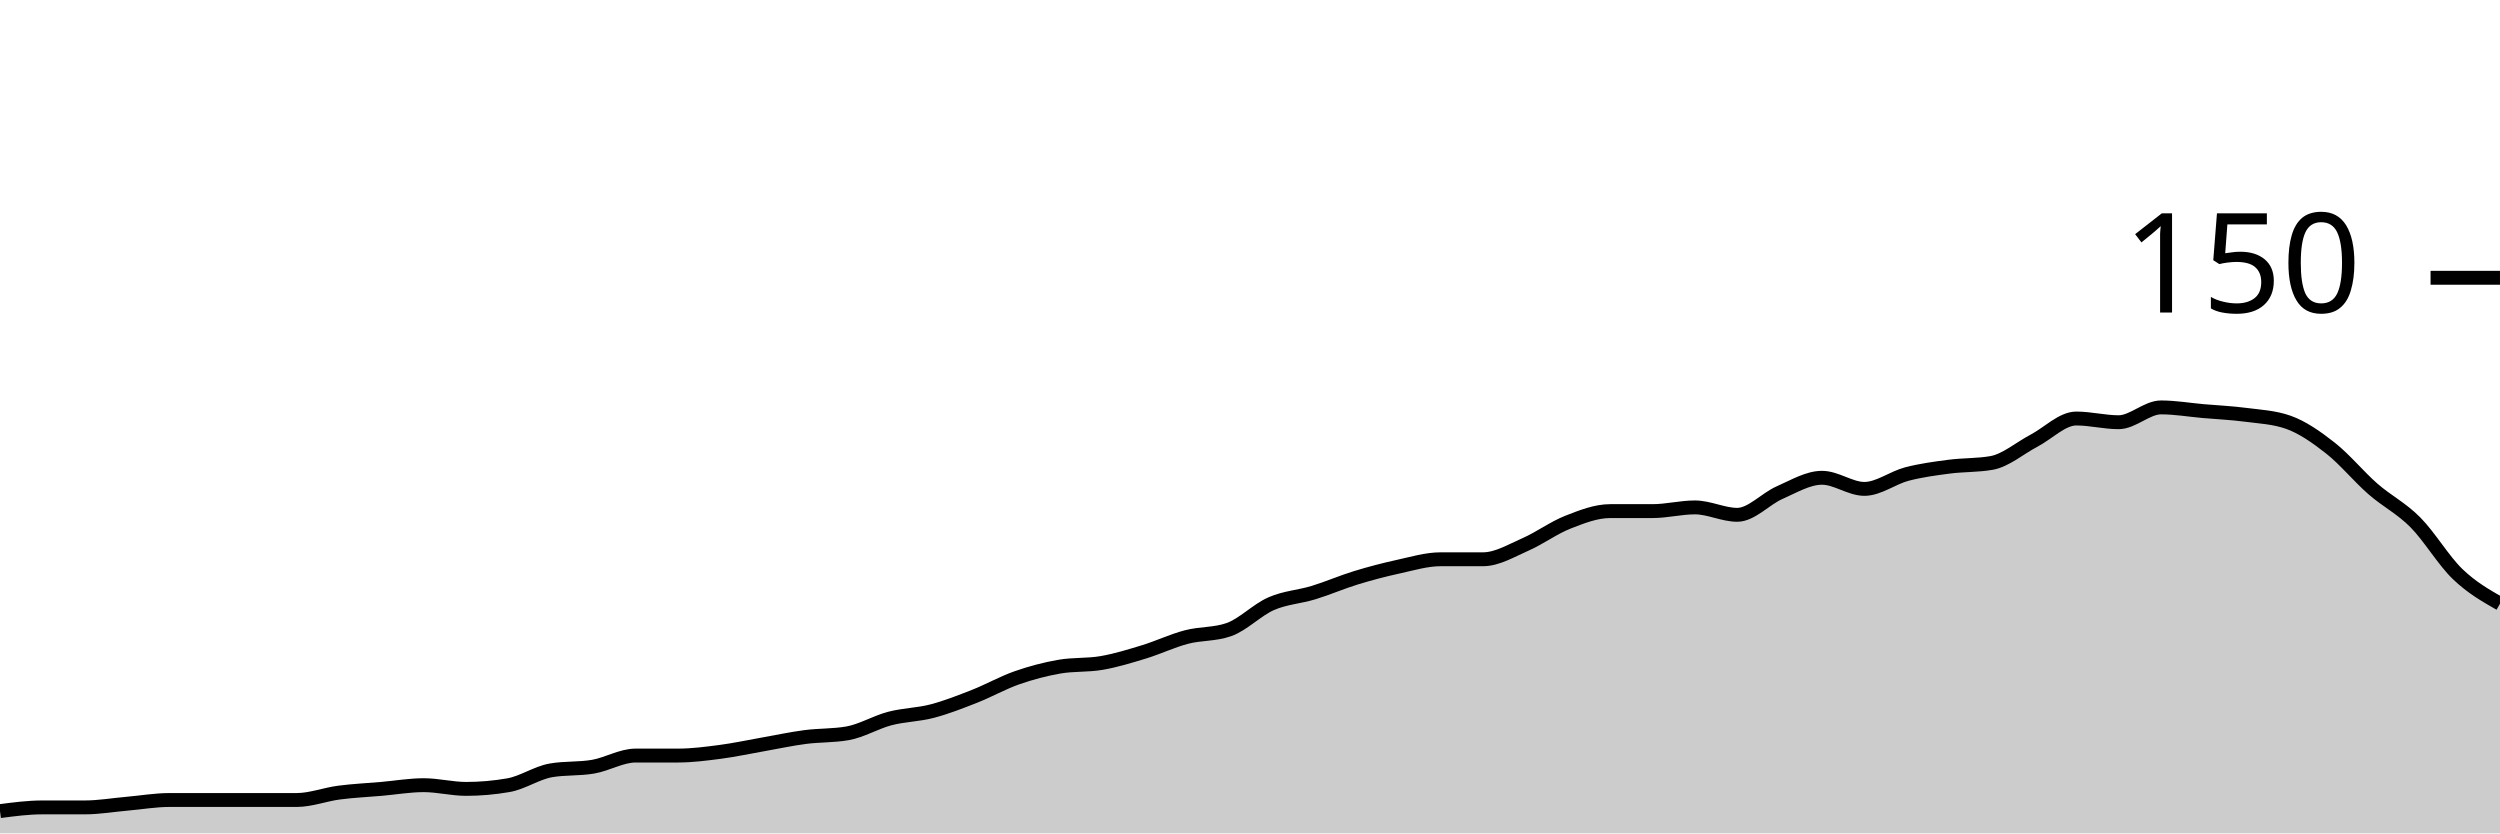
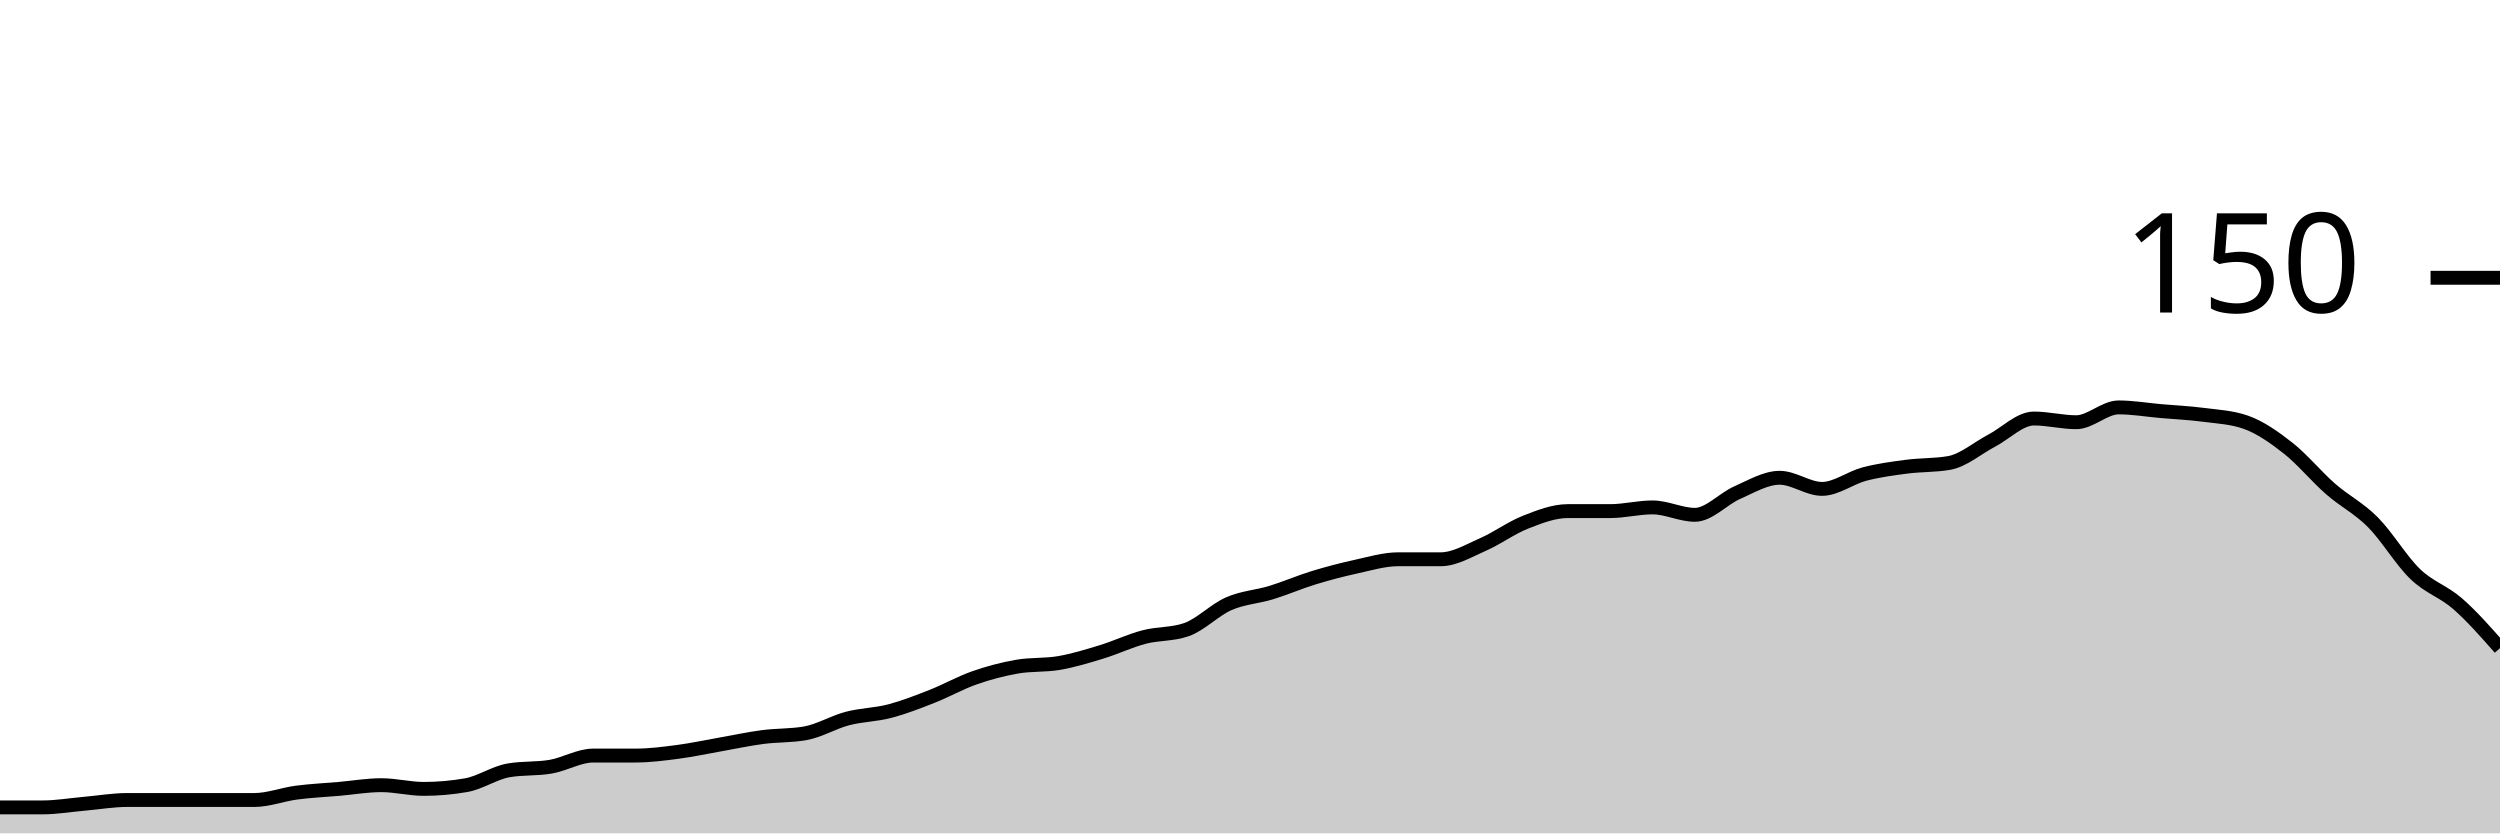
<svg xmlns="http://www.w3.org/2000/svg" viewBox="0 0 180 60">
  <g transform="translate(0,20)">
-     <path class="area" fill="rgba(0, 0, 0, 0.2)" d="M0,38.4C1.017,38.267,2.034,38.133,3.051,38.133C4.068,38.133,5.085,38.133,6.102,38.133C7.119,38.133,8.136,37.956,9.153,37.867C10.169,37.778,11.186,37.6,12.203,37.6C13.22,37.6,14.237,37.6,15.254,37.6C16.271,37.6,17.288,37.6,18.305,37.6C19.322,37.6,20.339,37.6,21.356,37.6C22.373,37.6,23.39,37.2,24.407,37.067C25.424,36.933,26.441,36.889,27.458,36.8C28.475,36.711,29.492,36.533,30.508,36.533C31.525,36.533,32.542,36.8,33.559,36.8C34.576,36.8,35.593,36.711,36.61,36.533C37.627,36.356,38.644,35.644,39.661,35.467C40.678,35.289,41.695,35.378,42.712,35.2C43.729,35.022,44.746,34.4,45.763,34.4C46.78,34.4,47.797,34.4,48.814,34.4C49.831,34.4,50.847,34.267,51.864,34.133C52.881,34,53.898,33.778,54.915,33.6C55.932,33.422,56.949,33.2,57.966,33.067C58.983,32.933,60,32.978,61.017,32.8C62.034,32.622,63.051,32,64.068,31.733C65.085,31.467,66.102,31.467,67.119,31.2C68.136,30.933,69.153,30.533,70.169,30.133C71.186,29.733,72.203,29.156,73.22,28.8C74.237,28.444,75.254,28.178,76.271,28C77.288,27.822,78.305,27.911,79.322,27.733C80.339,27.556,81.356,27.244,82.373,26.933C83.39,26.622,84.407,26.133,85.424,25.867C86.441,25.6,87.458,25.689,88.475,25.333C89.492,24.978,90.508,23.911,91.525,23.467C92.542,23.022,93.559,22.978,94.576,22.667C95.593,22.356,96.61,21.911,97.627,21.6C98.644,21.289,99.661,21.022,100.678,20.8C101.695,20.578,102.712,20.267,103.729,20.267C104.746,20.267,105.763,20.267,106.78,20.267C107.797,20.267,108.814,19.644,109.831,19.2C110.847,18.756,111.864,18,112.881,17.6C113.898,17.2,114.915,16.8,115.932,16.8C116.949,16.8,117.966,16.8,118.983,16.8C120,16.8,121.017,16.533,122.034,16.533C123.051,16.533,124.068,17.067,125.085,17.067C126.102,17.067,127.119,15.911,128.136,15.467C129.153,15.022,130.169,14.4,131.186,14.4C132.203,14.4,133.22,15.2,134.237,15.2C135.254,15.2,136.271,14.4,137.288,14.133C138.305,13.867,139.322,13.733,140.339,13.6C141.356,13.467,142.373,13.511,143.39,13.333C144.407,13.156,145.424,12.267,146.441,11.733C147.458,11.2,148.475,10.133,149.492,10.133C150.508,10.133,151.525,10.4,152.542,10.4C153.559,10.4,154.576,9.333,155.593,9.333C156.61,9.333,157.627,9.511,158.644,9.6C159.661,9.689,160.678,9.733,161.695,9.867C162.712,10,163.729,10.044,164.746,10.4C165.763,10.756,166.78,11.467,167.797,12.267C168.814,13.067,169.831,14.311,170.847,15.2C171.864,16.089,172.881,16.578,173.898,17.6C174.915,18.622,175.932,20.356,176.949,21.333C177.966,22.311,178.983,22.889,180,23.467L180,40C178.983,40,177.966,40,176.949,40C175.932,40,174.915,40,173.898,40C172.881,40,171.864,40,170.847,40C169.831,40,168.814,40,167.797,40C166.78,40,165.763,40,164.746,40C163.729,40,162.712,40,161.695,40C160.678,40,159.661,40,158.644,40C157.627,40,156.61,40,155.593,40C154.576,40,153.559,40,152.542,40C151.525,40,150.508,40,149.492,40C148.475,40,147.458,40,146.441,40C145.424,40,144.407,40,143.39,40C142.373,40,141.356,40,140.339,40C139.322,40,138.305,40,137.288,40C136.271,40,135.254,40,134.237,40C133.22,40,132.203,40,131.186,40C130.169,40,129.153,40,128.136,40C127.119,40,126.102,40,125.085,40C124.068,40,123.051,40,122.034,40C121.017,40,120,40,118.983,40C117.966,40,116.949,40,115.932,40C114.915,40,113.898,40,112.881,40C111.864,40,110.847,40,109.831,40C108.814,40,107.797,40,106.78,40C105.763,40,104.746,40,103.729,40C102.712,40,101.695,40,100.678,40C99.661,40,98.644,40,97.627,40C96.61,40,95.593,40,94.576,40C93.559,40,92.542,40,91.525,40C90.508,40,89.492,40,88.475,40C87.458,40,86.441,40,85.424,40C84.407,40,83.39,40,82.373,40C81.356,40,80.339,40,79.322,40C78.305,40,77.288,40,76.271,40C75.254,40,74.237,40,73.22,40C72.203,40,71.186,40,70.169,40C69.153,40,68.136,40,67.119,40C66.102,40,65.085,40,64.068,40C63.051,40,62.034,40,61.017,40C60,40,58.983,40,57.966,40C56.949,40,55.932,40,54.915,40C53.898,40,52.881,40,51.864,40C50.847,40,49.831,40,48.814,40C47.797,40,46.78,40,45.763,40C44.746,40,43.729,40,42.712,40C41.695,40,40.678,40,39.661,40C38.644,40,37.627,40,36.61,40C35.593,40,34.576,40,33.559,40C32.542,40,31.525,40,30.508,40C29.492,40,28.475,40,27.458,40C26.441,40,25.424,40,24.407,40C23.39,40,22.373,40,21.356,40C20.339,40,19.322,40,18.305,40C17.288,40,16.271,40,15.254,40C14.237,40,13.22,40,12.203,40C11.186,40,10.169,40,9.153,40C8.136,40,7.119,40,6.102,40C5.085,40,4.068,40,3.051,40C2.034,40,1.017,40,0,40Z" />
-     <path class="line" stroke="black" fill="none" d="M0,38.4C1.017,38.267,2.034,38.133,3.051,38.133C4.068,38.133,5.085,38.133,6.102,38.133C7.119,38.133,8.136,37.956,9.153,37.867C10.169,37.778,11.186,37.6,12.203,37.6C13.22,37.6,14.237,37.6,15.254,37.6C16.271,37.6,17.288,37.6,18.305,37.6C19.322,37.6,20.339,37.6,21.356,37.6C22.373,37.6,23.39,37.2,24.407,37.067C25.424,36.933,26.441,36.889,27.458,36.8C28.475,36.711,29.492,36.533,30.508,36.533C31.525,36.533,32.542,36.8,33.559,36.8C34.576,36.8,35.593,36.711,36.61,36.533C37.627,36.356,38.644,35.644,39.661,35.467C40.678,35.289,41.695,35.378,42.712,35.2C43.729,35.022,44.746,34.4,45.763,34.4C46.78,34.4,47.797,34.4,48.814,34.4C49.831,34.4,50.847,34.267,51.864,34.133C52.881,34,53.898,33.778,54.915,33.6C55.932,33.422,56.949,33.2,57.966,33.067C58.983,32.933,60,32.978,61.017,32.8C62.034,32.622,63.051,32,64.068,31.733C65.085,31.467,66.102,31.467,67.119,31.2C68.136,30.933,69.153,30.533,70.169,30.133C71.186,29.733,72.203,29.156,73.22,28.8C74.237,28.444,75.254,28.178,76.271,28C77.288,27.822,78.305,27.911,79.322,27.733C80.339,27.556,81.356,27.244,82.373,26.933C83.39,26.622,84.407,26.133,85.424,25.867C86.441,25.6,87.458,25.689,88.475,25.333C89.492,24.978,90.508,23.911,91.525,23.467C92.542,23.022,93.559,22.978,94.576,22.667C95.593,22.356,96.61,21.911,97.627,21.6C98.644,21.289,99.661,21.022,100.678,20.8C101.695,20.578,102.712,20.267,103.729,20.267C104.746,20.267,105.763,20.267,106.78,20.267C107.797,20.267,108.814,19.644,109.831,19.2C110.847,18.756,111.864,18,112.881,17.6C113.898,17.2,114.915,16.8,115.932,16.8C116.949,16.8,117.966,16.8,118.983,16.8C120,16.8,121.017,16.533,122.034,16.533C123.051,16.533,124.068,17.067,125.085,17.067C126.102,17.067,127.119,15.911,128.136,15.467C129.153,15.022,130.169,14.4,131.186,14.4C132.203,14.4,133.22,15.2,134.237,15.2C135.254,15.2,136.271,14.4,137.288,14.133C138.305,13.867,139.322,13.733,140.339,13.6C141.356,13.467,142.373,13.511,143.39,13.333C144.407,13.156,145.424,12.267,146.441,11.733C147.458,11.2,148.475,10.133,149.492,10.133C150.508,10.133,151.525,10.4,152.542,10.4C153.559,10.4,154.576,9.333,155.593,9.333C156.61,9.333,157.627,9.511,158.644,9.6C159.661,9.689,160.678,9.733,161.695,9.867C162.712,10,163.729,10.044,164.746,10.4C165.763,10.756,166.78,11.467,167.797,12.267C168.814,13.067,169.831,14.311,170.847,15.2C171.864,16.089,172.881,16.578,173.898,17.6C174.915,18.622,175.932,20.356,176.949,21.333C177.966,22.311,178.983,22.889,180,23.467" />
+     <path class="area" fill="rgba(0, 0, 0, 0.2)" d="M0,38.133C1.017,38.133,2.034,38.133,3.051,38.133C4.068,38.133,5.085,37.956,6.102,37.867C7.119,37.778,8.136,37.6,9.153,37.6C10.169,37.6,11.186,37.6,12.203,37.6C13.22,37.6,14.237,37.6,15.254,37.6C16.271,37.6,17.288,37.6,18.305,37.6C19.322,37.6,20.339,37.2,21.356,37.067C22.373,36.933,23.39,36.889,24.407,36.8C25.424,36.711,26.441,36.533,27.458,36.533C28.475,36.533,29.492,36.8,30.508,36.8C31.525,36.8,32.542,36.711,33.559,36.533C34.576,36.356,35.593,35.644,36.61,35.467C37.627,35.289,38.644,35.378,39.661,35.2C40.678,35.022,41.695,34.4,42.712,34.4C43.729,34.4,44.746,34.4,45.763,34.4C46.78,34.4,47.797,34.267,48.814,34.133C49.831,34,50.847,33.778,51.864,33.6C52.881,33.422,53.898,33.2,54.915,33.067C55.932,32.933,56.949,32.978,57.966,32.8C58.983,32.622,60,32,61.017,31.733C62.034,31.467,63.051,31.467,64.068,31.2C65.085,30.933,66.102,30.533,67.119,30.133C68.136,29.733,69.153,29.156,70.169,28.8C71.186,28.444,72.203,28.178,73.22,28C74.237,27.822,75.254,27.911,76.271,27.733C77.288,27.556,78.305,27.244,79.322,26.933C80.339,26.622,81.356,26.133,82.373,25.867C83.39,25.6,84.407,25.689,85.424,25.333C86.441,24.978,87.458,23.911,88.475,23.467C89.492,23.022,90.508,22.978,91.525,22.667C92.542,22.356,93.559,21.911,94.576,21.6C95.593,21.289,96.61,21.022,97.627,20.8C98.644,20.578,99.661,20.267,100.678,20.267C101.695,20.267,102.712,20.267,103.729,20.267C104.746,20.267,105.763,19.644,106.78,19.2C107.797,18.756,108.814,18,109.831,17.6C110.847,17.2,111.864,16.8,112.881,16.8C113.898,16.8,114.915,16.8,115.932,16.8C116.949,16.8,117.966,16.533,118.983,16.533C120,16.533,121.017,17.067,122.034,17.067C123.051,17.067,124.068,15.911,125.085,15.467C126.102,15.022,127.119,14.4,128.136,14.4C129.153,14.4,130.169,15.2,131.186,15.2C132.203,15.2,133.22,14.4,134.237,14.133C135.254,13.867,136.271,13.733,137.288,13.6C138.305,13.467,139.322,13.511,140.339,13.333C141.356,13.156,142.373,12.267,143.39,11.733C144.407,11.2,145.424,10.133,146.441,10.133C147.458,10.133,148.475,10.4,149.492,10.4C150.508,10.4,151.525,9.333,152.542,9.333C153.559,9.333,154.576,9.511,155.593,9.6C156.61,9.689,157.627,9.733,158.644,9.867C159.661,10,160.678,10.044,161.695,10.4C162.712,10.756,163.729,11.467,164.746,12.267C165.763,13.067,166.78,14.311,167.797,15.2C168.814,16.089,169.831,16.578,170.847,17.6C171.864,18.622,172.881,20.356,173.898,21.333C174.915,22.311,175.932,22.578,176.949,23.467C177.966,24.356,178.983,25.511,180,26.667L180,40C178.983,40,177.966,40,176.949,40C175.932,40,174.915,40,173.898,40C172.881,40,171.864,40,170.847,40C169.831,40,168.814,40,167.797,40C166.78,40,165.763,40,164.746,40C163.729,40,162.712,40,161.695,40C160.678,40,159.661,40,158.644,40C157.627,40,156.61,40,155.593,40C154.576,40,153.559,40,152.542,40C151.525,40,150.508,40,149.492,40C148.475,40,147.458,40,146.441,40C145.424,40,144.407,40,143.39,40C142.373,40,141.356,40,140.339,40C139.322,40,138.305,40,137.288,40C136.271,40,135.254,40,134.237,40C133.22,40,132.203,40,131.186,40C130.169,40,129.153,40,128.136,40C127.119,40,126.102,40,125.085,40C124.068,40,123.051,40,122.034,40C121.017,40,120,40,118.983,40C117.966,40,116.949,40,115.932,40C114.915,40,113.898,40,112.881,40C111.864,40,110.847,40,109.831,40C108.814,40,107.797,40,106.78,40C105.763,40,104.746,40,103.729,40C102.712,40,101.695,40,100.678,40C99.661,40,98.644,40,97.627,40C96.61,40,95.593,40,94.576,40C93.559,40,92.542,40,91.525,40C90.508,40,89.492,40,88.475,40C87.458,40,86.441,40,85.424,40C84.407,40,83.39,40,82.373,40C81.356,40,80.339,40,79.322,40C78.305,40,77.288,40,76.271,40C75.254,40,74.237,40,73.22,40C72.203,40,71.186,40,70.169,40C69.153,40,68.136,40,67.119,40C66.102,40,65.085,40,64.068,40C63.051,40,62.034,40,61.017,40C60,40,58.983,40,57.966,40C56.949,40,55.932,40,54.915,40C53.898,40,52.881,40,51.864,40C50.847,40,49.831,40,48.814,40C47.797,40,46.78,40,45.763,40C44.746,40,43.729,40,42.712,40C41.695,40,40.678,40,39.661,40C38.644,40,37.627,40,36.61,40C35.593,40,34.576,40,33.559,40C32.542,40,31.525,40,30.508,40C29.492,40,28.475,40,27.458,40C26.441,40,25.424,40,24.407,40C23.39,40,22.373,40,21.356,40C20.339,40,19.322,40,18.305,40C17.288,40,16.271,40,15.254,40C14.237,40,13.22,40,12.203,40C11.186,40,10.169,40,9.153,40C8.136,40,7.119,40,6.102,40C5.085,40,4.068,40,3.051,40C2.034,40,1.017,40,0,40Z" />
+     <path class="line" stroke="black" fill="none" d="M0,38.133C1.017,38.133,2.034,38.133,3.051,38.133C4.068,38.133,5.085,37.956,6.102,37.867C7.119,37.778,8.136,37.6,9.153,37.6C10.169,37.6,11.186,37.6,12.203,37.6C13.22,37.6,14.237,37.6,15.254,37.6C16.271,37.6,17.288,37.6,18.305,37.6C19.322,37.6,20.339,37.2,21.356,37.067C22.373,36.933,23.39,36.889,24.407,36.8C25.424,36.711,26.441,36.533,27.458,36.533C28.475,36.533,29.492,36.8,30.508,36.8C31.525,36.8,32.542,36.711,33.559,36.533C34.576,36.356,35.593,35.644,36.61,35.467C37.627,35.289,38.644,35.378,39.661,35.2C40.678,35.022,41.695,34.4,42.712,34.4C43.729,34.4,44.746,34.4,45.763,34.4C46.78,34.4,47.797,34.267,48.814,34.133C49.831,34,50.847,33.778,51.864,33.6C52.881,33.422,53.898,33.2,54.915,33.067C55.932,32.933,56.949,32.978,57.966,32.8C58.983,32.622,60,32,61.017,31.733C62.034,31.467,63.051,31.467,64.068,31.2C65.085,30.933,66.102,30.533,67.119,30.133C68.136,29.733,69.153,29.156,70.169,28.8C71.186,28.444,72.203,28.178,73.22,28C74.237,27.822,75.254,27.911,76.271,27.733C77.288,27.556,78.305,27.244,79.322,26.933C80.339,26.622,81.356,26.133,82.373,25.867C83.39,25.6,84.407,25.689,85.424,25.333C86.441,24.978,87.458,23.911,88.475,23.467C89.492,23.022,90.508,22.978,91.525,22.667C92.542,22.356,93.559,21.911,94.576,21.6C95.593,21.289,96.61,21.022,97.627,20.8C98.644,20.578,99.661,20.267,100.678,20.267C101.695,20.267,102.712,20.267,103.729,20.267C104.746,20.267,105.763,19.644,106.78,19.2C107.797,18.756,108.814,18,109.831,17.6C110.847,17.2,111.864,16.8,112.881,16.8C113.898,16.8,114.915,16.8,115.932,16.8C116.949,16.8,117.966,16.533,118.983,16.533C120,16.533,121.017,17.067,122.034,17.067C123.051,17.067,124.068,15.911,125.085,15.467C126.102,15.022,127.119,14.4,128.136,14.4C129.153,14.4,130.169,15.2,131.186,15.2C132.203,15.2,133.22,14.4,134.237,14.133C135.254,13.867,136.271,13.733,137.288,13.6C138.305,13.467,139.322,13.511,140.339,13.333C141.356,13.156,142.373,12.267,143.39,11.733C144.407,11.2,145.424,10.133,146.441,10.133C147.458,10.133,148.475,10.4,149.492,10.4C150.508,10.4,151.525,9.333,152.542,9.333C153.559,9.333,154.576,9.511,155.593,9.6C156.61,9.689,157.627,9.733,158.644,9.867C159.661,10,160.678,10.044,161.695,10.4C162.712,10.756,163.729,11.467,164.746,12.267C165.763,13.067,166.78,14.311,167.797,15.2C168.814,16.089,169.831,16.578,170.847,17.6C171.864,18.622,172.881,20.356,173.898,21.333C174.915,22.311,175.932,22.578,176.949,23.467C177.966,24.356,178.983,25.511,180,26.667" />
    <path class="axis-ceiling" stroke-width="1" stroke="black" fill="none" d="M175,0L180,0" />
    <text class="axis-ceiling-label" font-family="sans-serif" text-anchor="end" font-size="10px" x="170" y="2.5">150</text>
  </g>
</svg>
